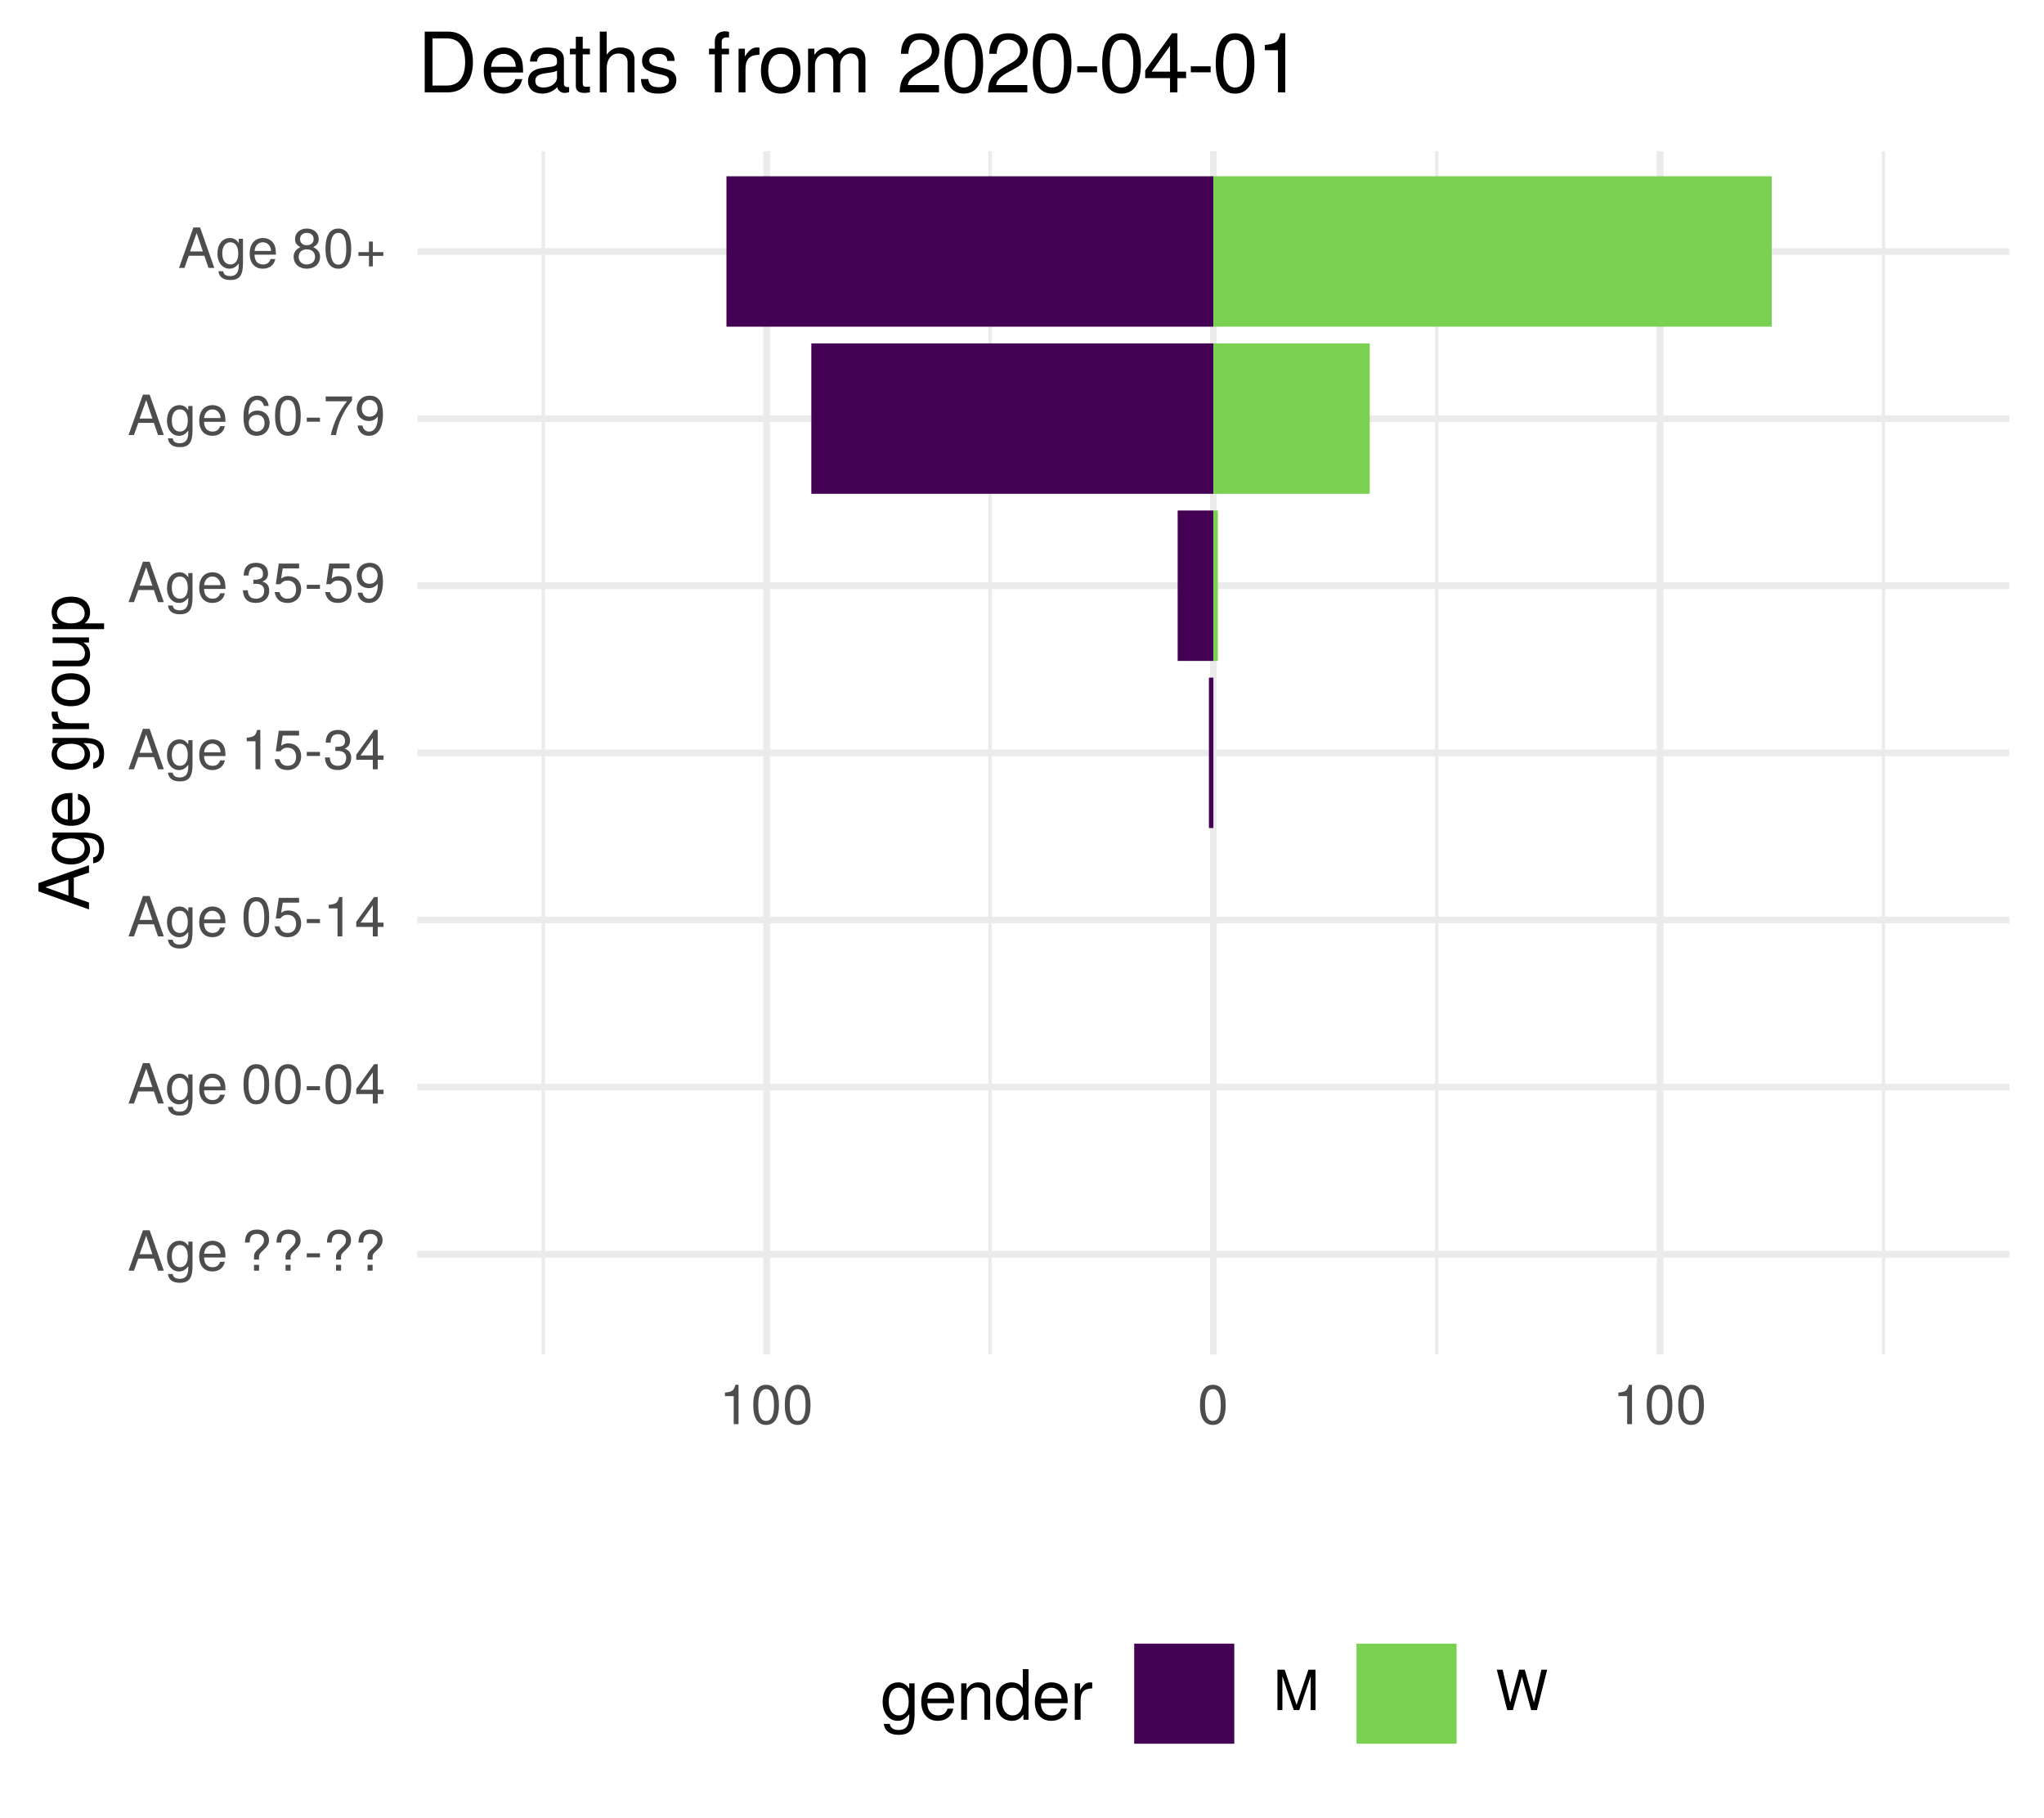
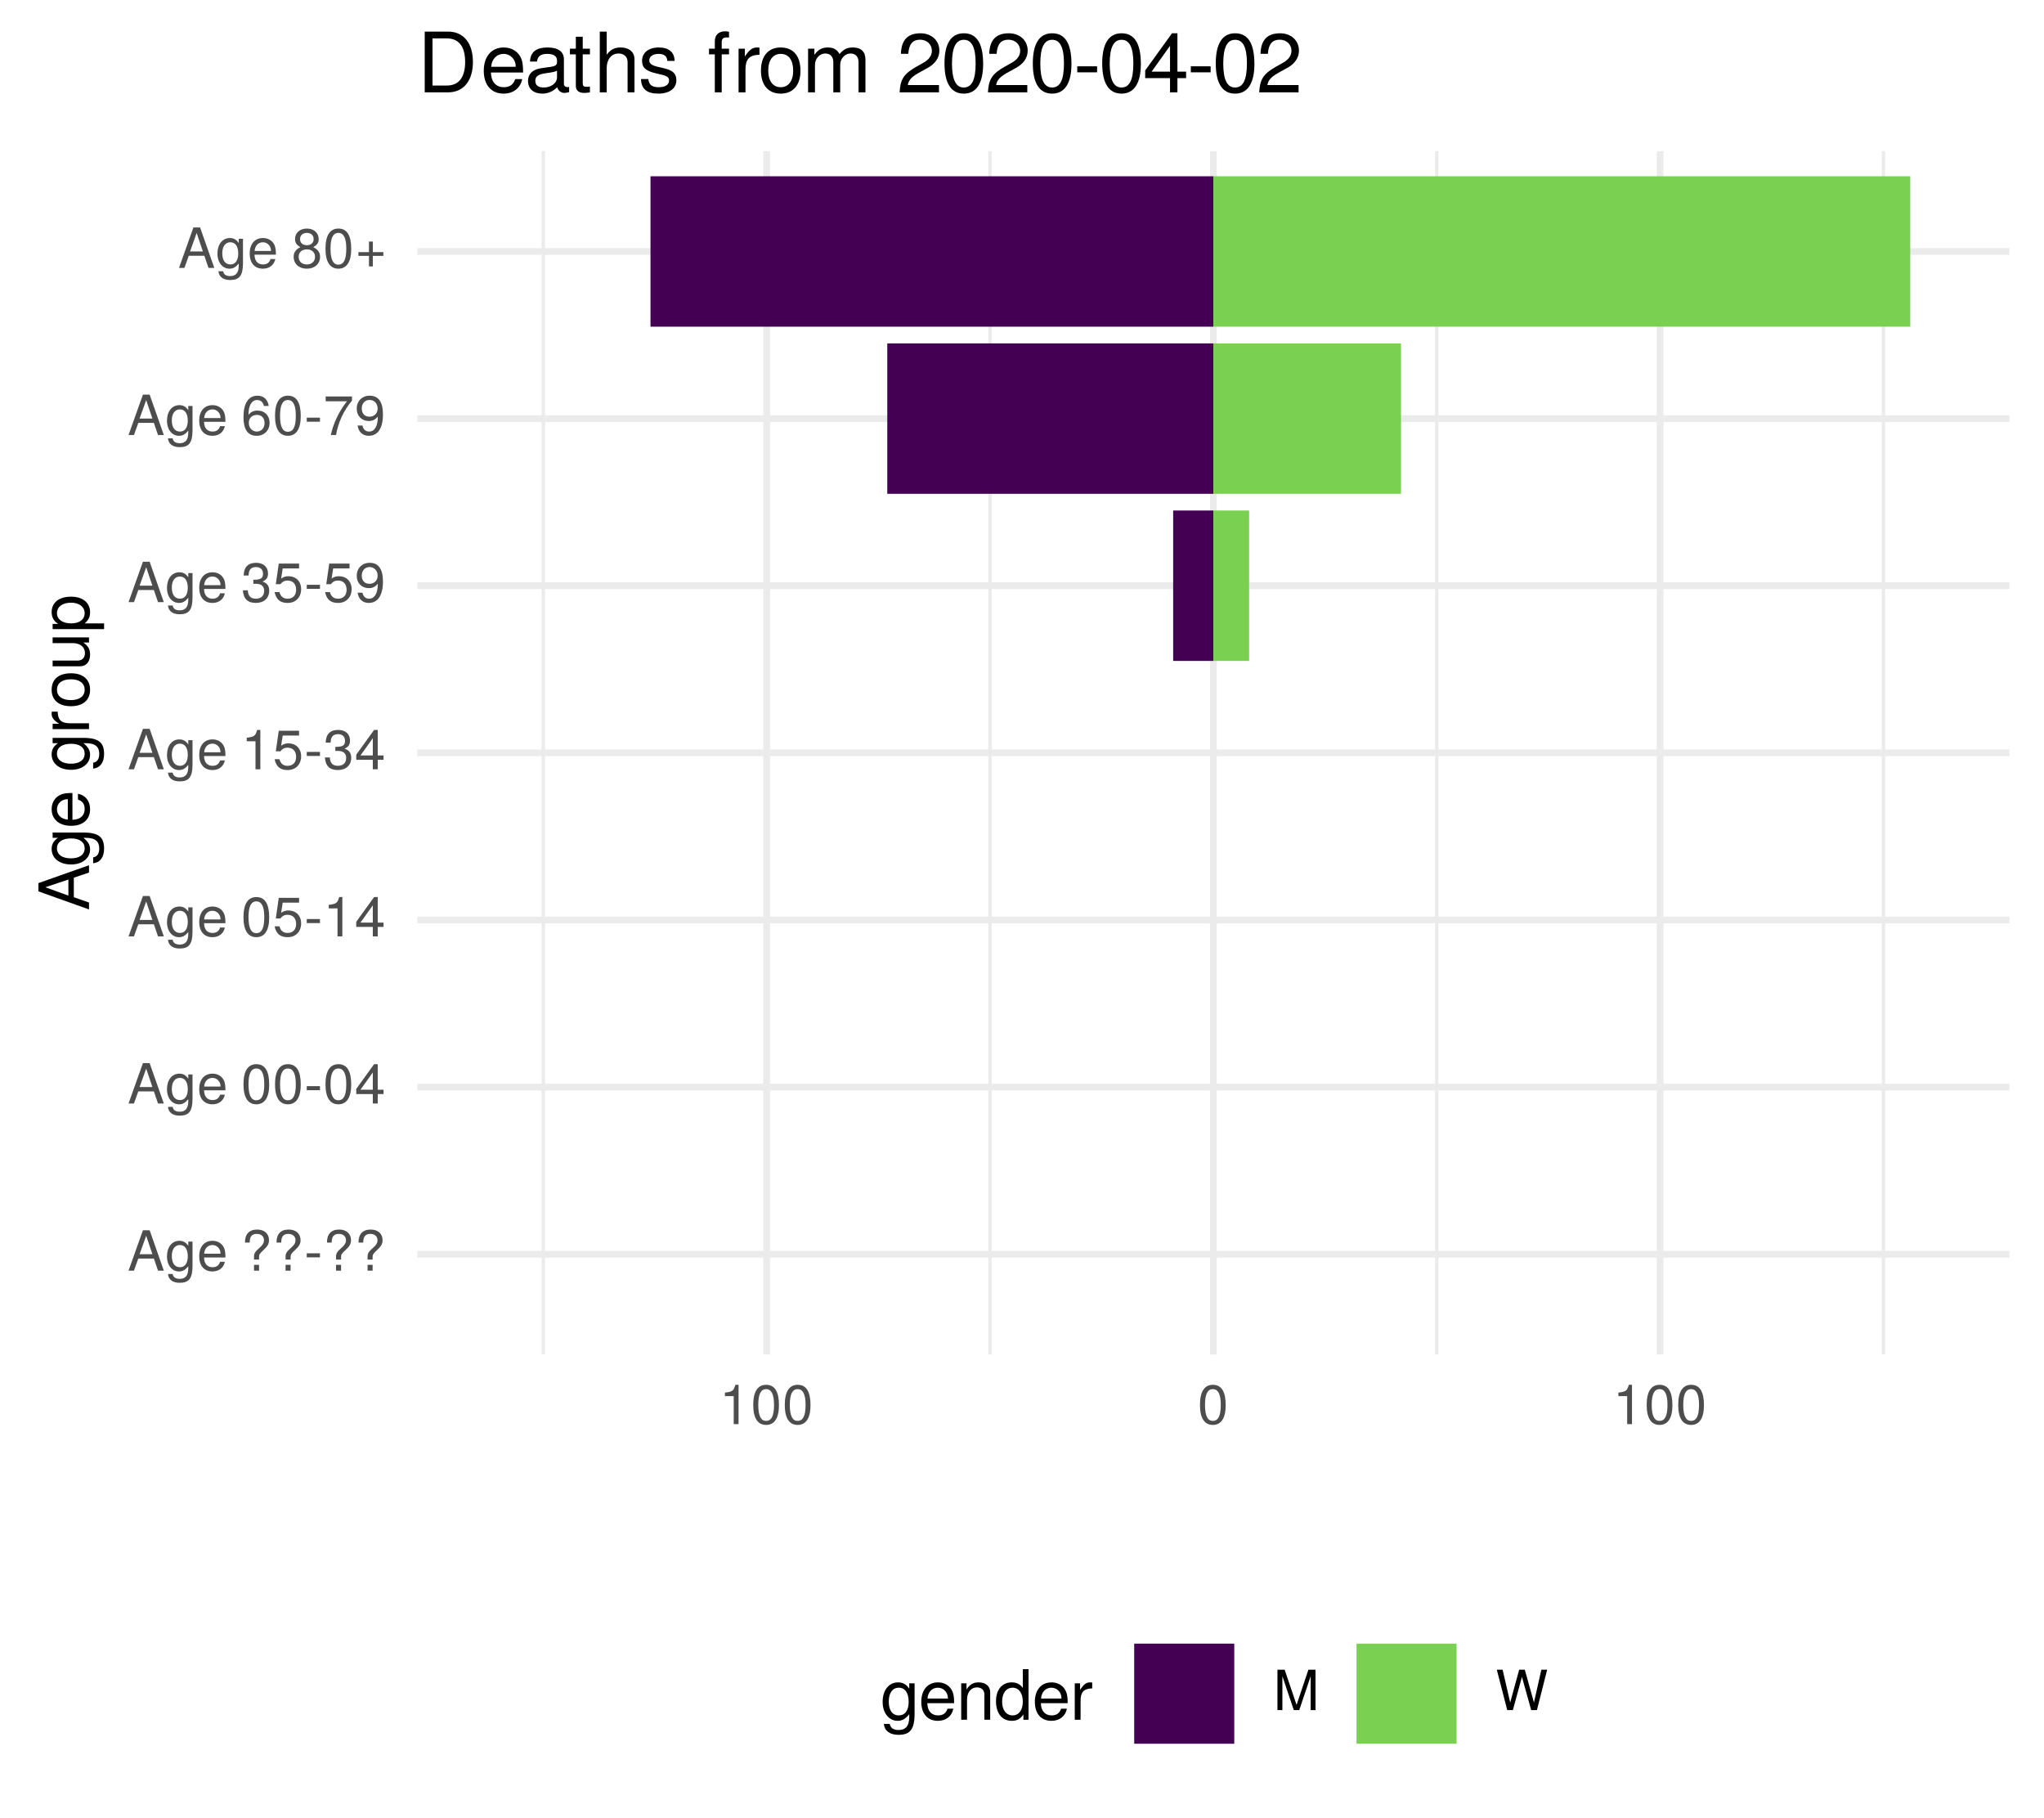
<svg xmlns="http://www.w3.org/2000/svg" xmlns:xlink="http://www.w3.org/1999/xlink" width="324pt" height="288pt" viewBox="0 0 324 288" version="1.1">
  <defs>
    <g>
      <symbol overflow="visible" id="glyph0-0">
        <path style="stroke:none;" d="" />
      </symbol>
      <symbol overflow="visible" id="glyph0-1">
        <path style="stroke:none;" d="M 5.75 0 L 3.5 -6.406 L 2.438 -6.406 L 0.156 0 L 1.016 0 L 1.703 -1.922 L 4.172 -1.922 L 4.828 0 Z M 3.938 -2.609 L 1.906 -2.609 L 2.953 -5.531 Z M 3.938 -2.609 " />
      </symbol>
      <symbol overflow="visible" id="glyph0-2">
        <path style="stroke:none;" d="M 4.297 -0.75 L 4.297 -4.609 L 3.625 -4.609 L 3.625 -3.938 C 3.25 -4.484 2.812 -4.734 2.219 -4.734 C 1.047 -4.734 0.25 -3.75 0.25 -2.266 C 0.25 -0.812 1.078 0.125 2.156 0.125 C 2.734 0.125 3.141 -0.109 3.625 -0.688 L 3.625 -0.391 C 3.625 0.828 3.125 1.297 2.266 1.297 C 1.688 1.297 1.234 1.094 1.156 0.531 L 0.406 0.531 C 0.484 1.406 1.156 1.922 2.25 1.922 C 3.688 1.922 4.297 1.281 4.297 -0.75 Z M 3.547 -2.281 C 3.547 -1.172 3.078 -0.547 2.312 -0.547 C 1.5 -0.547 1.016 -1.188 1.016 -2.312 C 1.016 -3.406 1.516 -4.062 2.297 -4.062 C 3.094 -4.062 3.547 -3.391 3.547 -2.281 Z M 3.547 -2.281 " />
      </symbol>
      <symbol overflow="visible" id="glyph0-3">
        <path style="stroke:none;" d="M 4.516 -2.094 C 4.516 -2.766 4.453 -3.188 4.328 -3.531 C 4.031 -4.281 3.328 -4.734 2.469 -4.734 C 1.172 -4.734 0.359 -3.797 0.359 -2.281 C 0.359 -0.766 1.156 0.125 2.453 0.125 C 3.5 0.125 4.234 -0.469 4.422 -1.406 L 3.672 -1.406 C 3.469 -0.797 3.062 -0.547 2.469 -0.547 C 1.703 -0.547 1.141 -1.031 1.125 -2.094 Z M 3.734 -2.75 C 3.734 -2.75 3.734 -2.703 3.719 -2.688 L 1.141 -2.688 C 1.203 -3.516 1.719 -4.062 2.453 -4.062 C 3.172 -4.062 3.734 -3.469 3.734 -2.75 Z M 3.734 -2.75 " />
      </symbol>
      <symbol overflow="visible" id="glyph0-4">
        <path style="stroke:none;" d="" />
      </symbol>
      <symbol overflow="visible" id="glyph0-5">
        <path style="stroke:none;" d="M 4.422 -4.828 C 4.422 -5.859 3.688 -6.516 2.547 -6.516 C 1.281 -6.516 0.609 -5.812 0.609 -4.453 L 1.359 -4.453 C 1.359 -5.422 1.719 -5.828 2.5 -5.828 C 3.172 -5.828 3.625 -5.422 3.625 -4.828 C 3.625 -4.422 3.438 -4.078 2.969 -3.672 C 2.453 -3.203 2.453 -3.203 2.297 -3 C 2.109 -2.75 2.047 -2.547 2.047 -2.234 L 2.047 -1.75 L 2.844 -1.75 L 2.844 -2.156 C 2.844 -2.547 2.938 -2.703 3.531 -3.25 C 4.203 -3.859 4.422 -4.25 4.422 -4.828 Z M 2.844 0 L 2.844 -0.922 L 2.047 -0.922 L 2.047 0 Z M 2.844 0 " />
      </symbol>
      <symbol overflow="visible" id="glyph0-6">
        <path style="stroke:none;" d="M 2.5 -2.109 L 2.5 -2.75 L 0.406 -2.75 L 0.406 -2.109 Z M 2.5 -2.109 " />
      </symbol>
      <symbol overflow="visible" id="glyph0-7">
        <path style="stroke:none;" d="M 4.453 -3 C 4.453 -5.156 3.781 -6.234 2.422 -6.234 C 1.078 -6.234 0.375 -5.141 0.375 -3.047 C 0.375 -0.953 1.078 0.125 2.422 0.125 C 3.734 0.125 4.453 -0.953 4.453 -3 Z M 3.672 -3.062 C 3.672 -1.297 3.266 -0.516 2.406 -0.516 C 1.578 -0.516 1.172 -1.344 1.172 -3.047 C 1.172 -4.75 1.578 -5.547 2.422 -5.547 C 3.25 -5.547 3.672 -4.734 3.672 -3.062 Z M 3.672 -3.062 " />
      </symbol>
      <symbol overflow="visible" id="glyph0-8">
        <path style="stroke:none;" d="M 4.578 -1.5 L 4.578 -2.188 L 3.656 -2.188 L 3.656 -6.234 L 3.078 -6.234 L 0.25 -2.312 L 0.25 -1.5 L 2.875 -1.5 L 2.875 0 L 3.656 0 L 3.656 -1.5 Z M 2.875 -2.188 L 0.922 -2.188 L 2.875 -4.922 Z M 2.875 -2.188 " />
      </symbol>
      <symbol overflow="visible" id="glyph0-9">
        <path style="stroke:none;" d="M 4.516 -2.062 C 4.516 -3.297 3.688 -4.109 2.5 -4.109 C 2.062 -4.109 1.703 -4 1.344 -3.734 L 1.594 -5.344 L 4.188 -5.344 L 4.188 -6.109 L 0.969 -6.109 L 0.5 -2.844 L 1.219 -2.844 C 1.578 -3.266 1.875 -3.422 2.359 -3.422 C 3.188 -3.422 3.719 -2.891 3.719 -1.969 C 3.719 -1.062 3.203 -0.547 2.359 -0.547 C 1.688 -0.547 1.266 -0.891 1.078 -1.594 L 0.312 -1.594 C 0.562 -0.359 1.266 0.125 2.375 0.125 C 3.641 0.125 4.516 -0.75 4.516 -2.062 Z M 4.516 -2.062 " />
      </symbol>
      <symbol overflow="visible" id="glyph0-10">
        <path style="stroke:none;" d="M 3.047 0 L 3.047 -6.234 L 2.547 -6.234 C 2.266 -5.281 2.094 -5.141 0.891 -5 L 0.891 -4.438 L 2.281 -4.438 L 2.281 0 Z M 3.047 0 " />
      </symbol>
      <symbol overflow="visible" id="glyph0-11">
        <path style="stroke:none;" d="M 4.453 -1.812 C 4.453 -2.562 4.141 -3.016 3.391 -3.266 C 3.969 -3.5 4.266 -3.891 4.266 -4.516 C 4.266 -5.594 3.547 -6.234 2.359 -6.234 C 1.109 -6.234 0.438 -5.547 0.406 -4.219 L 1.188 -4.219 C 1.203 -5.141 1.578 -5.562 2.375 -5.562 C 3.062 -5.562 3.469 -5.156 3.469 -4.5 C 3.469 -3.828 3.188 -3.547 1.938 -3.547 L 1.938 -2.906 L 2.359 -2.906 C 3.219 -2.906 3.656 -2.5 3.656 -1.797 C 3.656 -1.016 3.172 -0.547 2.359 -0.547 C 1.516 -0.547 1.109 -0.969 1.062 -1.875 L 0.281 -1.875 C 0.375 -0.5 1.062 0.125 2.344 0.125 C 3.625 0.125 4.453 -0.641 4.453 -1.812 Z M 4.453 -1.812 " />
      </symbol>
      <symbol overflow="visible" id="glyph0-12">
        <path style="stroke:none;" d="M 4.484 -3.266 C 4.484 -5.219 3.797 -6.234 2.375 -6.234 C 1.188 -6.234 0.328 -5.391 0.328 -4.172 C 0.328 -3.016 1.125 -2.219 2.25 -2.219 C 2.844 -2.219 3.266 -2.438 3.672 -2.922 C 3.672 -1.406 3.172 -0.547 2.281 -0.547 C 1.734 -0.547 1.359 -0.891 1.234 -1.5 L 0.469 -1.5 C 0.609 -0.469 1.281 0.125 2.234 0.125 C 3.688 0.125 4.484 -1.109 4.484 -3.266 Z M 3.641 -4.188 C 3.641 -3.422 3.094 -2.906 2.344 -2.906 C 1.594 -2.906 1.125 -3.391 1.125 -4.234 C 1.125 -5.016 1.656 -5.562 2.359 -5.562 C 3.094 -5.562 3.641 -5 3.641 -4.188 Z M 3.641 -4.188 " />
      </symbol>
      <symbol overflow="visible" id="glyph0-13">
        <path style="stroke:none;" d="M 4.516 -1.938 C 4.516 -3.094 3.719 -3.875 2.609 -3.875 C 1.984 -3.875 1.5 -3.641 1.172 -3.188 C 1.172 -4.703 1.672 -5.547 2.562 -5.547 C 3.109 -5.547 3.484 -5.203 3.609 -4.609 L 4.375 -4.609 C 4.234 -5.625 3.562 -6.234 2.609 -6.234 C 1.156 -6.234 0.375 -5.016 0.375 -2.844 C 0.375 -0.891 1.047 0.125 2.469 0.125 C 3.656 0.125 4.516 -0.719 4.516 -1.938 Z M 3.719 -1.875 C 3.719 -1.094 3.188 -0.547 2.484 -0.547 C 1.766 -0.547 1.219 -1.125 1.219 -1.922 C 1.219 -2.688 1.734 -3.188 2.5 -3.188 C 3.25 -3.188 3.719 -2.703 3.719 -1.875 Z M 3.719 -1.875 " />
      </symbol>
      <symbol overflow="visible" id="glyph0-14">
        <path style="stroke:none;" d="M 4.578 -5.453 L 4.578 -6.109 L 0.406 -6.109 L 0.406 -5.344 L 3.781 -5.344 C 2.531 -3.781 1.656 -1.953 1.219 0 L 2.047 0 C 2.391 -2.016 3.266 -3.891 4.578 -5.453 Z M 4.578 -5.453 " />
      </symbol>
      <symbol overflow="visible" id="glyph0-15">
        <path style="stroke:none;" d="M 4.516 -1.766 C 4.516 -2.453 4.156 -2.938 3.438 -3.281 C 4.078 -3.672 4.297 -3.984 4.297 -4.578 C 4.297 -5.547 3.531 -6.234 2.422 -6.234 C 1.312 -6.234 0.547 -5.547 0.547 -4.578 C 0.547 -4 0.75 -3.672 1.391 -3.281 C 0.672 -2.938 0.328 -2.453 0.328 -1.766 C 0.328 -0.625 1.188 0.125 2.422 0.125 C 3.656 0.125 4.516 -0.625 4.516 -1.766 Z M 3.5 -4.562 C 3.5 -3.969 3.062 -3.594 2.422 -3.594 C 1.766 -3.594 1.344 -3.969 1.344 -4.562 C 1.344 -5.156 1.766 -5.547 2.422 -5.547 C 3.078 -5.547 3.5 -5.156 3.5 -4.562 Z M 3.719 -1.75 C 3.719 -1.016 3.188 -0.547 2.406 -0.547 C 1.641 -0.547 1.125 -1.016 1.125 -1.75 C 1.125 -2.484 1.641 -2.938 2.422 -2.938 C 3.188 -2.938 3.719 -2.484 3.719 -1.75 Z M 3.719 -1.75 " />
      </symbol>
      <symbol overflow="visible" id="glyph0-16">
        <path style="stroke:none;" d="M 4.547 -1.906 L 4.547 -2.5 L 2.875 -2.5 L 2.875 -4.172 L 2.266 -4.172 L 2.266 -2.5 L 0.594 -2.5 L 0.594 -1.906 L 2.266 -1.906 L 2.266 -0.234 L 2.875 -0.234 L 2.875 -1.906 Z M 4.547 -1.906 " />
      </symbol>
      <symbol overflow="visible" id="glyph0-17">
        <path style="stroke:none;" d="M 6.688 0 L 6.688 -6.406 L 5.562 -6.406 L 3.688 -0.828 L 1.797 -6.406 L 0.656 -6.406 L 0.656 0 L 1.438 0 L 1.438 -5.375 L 3.25 0 L 4.109 0 L 5.922 -5.375 L 5.922 0 Z M 6.688 0 " />
      </symbol>
      <symbol overflow="visible" id="glyph0-18">
        <path style="stroke:none;" d="M 8.172 -6.406 L 7.25 -6.406 L 6.078 -1.203 L 4.625 -6.406 L 3.734 -6.406 L 2.312 -1.203 L 1.109 -6.406 L 0.188 -6.406 L 1.844 0 L 2.734 0 L 4.172 -5.266 L 5.641 0 L 6.547 0 Z M 8.172 -6.406 " />
      </symbol>
      <symbol overflow="visible" id="glyph1-0">
        <path style="stroke:none;" d="" />
      </symbol>
      <symbol overflow="visible" id="glyph1-1">
        <path style="stroke:none;" d="M 0 -7.188 L -8.016 -4.359 L -8.016 -3.047 L 0 -0.188 L 0 -1.281 L -2.406 -2.125 L -2.406 -5.219 L 0 -6.031 Z M -3.266 -4.922 L -3.266 -2.375 L -6.922 -3.703 Z M -3.266 -4.922 " />
      </symbol>
      <symbol overflow="visible" id="glyph1-2">
        <path style="stroke:none;" d="M -0.953 -5.375 L -5.766 -5.375 L -5.766 -4.531 L -4.922 -4.531 C -5.609 -4.062 -5.922 -3.516 -5.922 -2.766 C -5.922 -1.312 -4.703 -0.312 -2.828 -0.312 C -1.016 -0.312 0.172 -1.344 0.172 -2.688 C 0.172 -3.422 -0.141 -3.922 -0.875 -4.531 L -0.484 -4.531 C 1.047 -4.531 1.625 -3.906 1.625 -2.844 C 1.625 -2.109 1.359 -1.547 0.656 -1.438 L 0.656 -0.5 C 1.75 -0.609 2.391 -1.453 2.391 -2.812 C 2.391 -4.609 1.594 -5.375 -0.953 -5.375 Z M -2.844 -4.438 C -1.469 -4.438 -0.688 -3.844 -0.688 -2.875 C -0.688 -1.875 -1.484 -1.281 -2.875 -1.281 C -4.266 -1.281 -5.078 -1.891 -5.078 -2.875 C -5.078 -3.859 -4.25 -4.438 -2.844 -4.438 Z M -2.844 -4.438 " />
      </symbol>
      <symbol overflow="visible" id="glyph1-3">
        <path style="stroke:none;" d="M -2.625 -5.641 C -3.453 -5.641 -3.984 -5.578 -4.406 -5.406 C -5.359 -5.031 -5.922 -4.156 -5.922 -3.078 C -5.922 -1.469 -4.734 -0.438 -2.844 -0.438 C -0.953 -0.438 0.172 -1.438 0.172 -3.062 C 0.172 -4.375 -0.578 -5.297 -1.75 -5.516 L -1.75 -4.594 C -0.984 -4.344 -0.688 -3.828 -0.688 -3.094 C -0.688 -2.141 -1.297 -1.422 -2.625 -1.391 Z M -3.438 -4.656 C -3.438 -4.656 -3.391 -4.656 -3.359 -4.656 L -3.359 -1.422 C -4.391 -1.5 -5.078 -2.141 -5.078 -3.062 C -5.078 -3.969 -4.328 -4.656 -3.438 -4.656 Z M -3.438 -4.656 " />
      </symbol>
      <symbol overflow="visible" id="glyph1-4">
        <path style="stroke:none;" d="" />
      </symbol>
      <symbol overflow="visible" id="glyph1-5">
        <path style="stroke:none;" d="M -4.969 -3.531 L -5.891 -3.531 C -5.922 -3.375 -5.922 -3.297 -5.922 -3.172 C -5.922 -2.578 -5.578 -2.141 -4.719 -1.609 L -5.766 -1.609 L -5.766 -0.766 L 0 -0.766 L 0 -1.688 L -2.984 -1.688 C -4.297 -1.688 -4.938 -2.109 -4.969 -3.531 Z M -4.969 -3.531 " />
      </symbol>
      <symbol overflow="visible" id="glyph1-6">
        <path style="stroke:none;" d="M -2.844 -5.609 C -4.828 -5.609 -5.922 -4.656 -5.922 -2.984 C -5.922 -1.375 -4.812 -0.391 -2.875 -0.391 C -0.953 -0.391 0.172 -1.359 0.172 -3 C 0.172 -4.625 -0.953 -5.609 -2.844 -5.609 Z M -2.844 -4.656 C -1.5 -4.656 -0.688 -4.016 -0.688 -3 C -0.688 -1.984 -1.484 -1.359 -2.875 -1.359 C -4.266 -1.359 -5.078 -1.984 -5.078 -3 C -5.078 -4.031 -4.281 -4.656 -2.844 -4.656 Z M -2.844 -4.656 " />
      </symbol>
      <symbol overflow="visible" id="glyph1-7">
        <path style="stroke:none;" d="M 0 -5.297 L -5.766 -5.297 L -5.766 -4.391 L -2.578 -4.391 C -1.406 -4.391 -0.641 -3.766 -0.641 -2.812 C -0.641 -2.094 -1.078 -1.625 -1.766 -1.625 L -5.766 -1.625 L -5.766 -0.719 L -1.406 -0.719 C -0.453 -0.719 0.172 -1.438 0.172 -2.547 C 0.172 -3.406 -0.125 -3.938 -0.891 -4.484 L 0 -4.484 Z M 0 -5.297 " />
      </symbol>
      <symbol overflow="visible" id="glyph1-8">
        <path style="stroke:none;" d="M -2.828 -5.75 C -4.766 -5.75 -5.922 -4.812 -5.922 -3.281 C -5.922 -2.5 -5.578 -1.875 -4.891 -1.438 L -5.766 -1.438 L -5.766 -0.609 L 2.391 -0.609 L 2.391 -1.516 L -0.688 -1.516 C -0.094 -2 0.172 -2.547 0.172 -3.281 C 0.172 -4.781 -0.984 -5.75 -2.828 -5.75 Z M -2.844 -4.797 C -1.547 -4.797 -0.688 -4.125 -0.688 -3.125 C -0.688 -2.156 -1.484 -1.516 -2.844 -1.516 C -4.188 -1.516 -5.078 -2.156 -5.078 -3.125 C -5.078 -4.141 -4.219 -4.797 -2.844 -4.797 Z M -2.844 -4.797 " />
      </symbol>
      <symbol overflow="visible" id="glyph2-0">
        <path style="stroke:none;" d="" />
      </symbol>
      <symbol overflow="visible" id="glyph2-1">
        <path style="stroke:none;" d="M 5.375 -0.953 L 5.375 -5.766 L 4.531 -5.766 L 4.531 -4.922 C 4.062 -5.609 3.516 -5.922 2.766 -5.922 C 1.312 -5.922 0.312 -4.703 0.312 -2.828 C 0.312 -1.016 1.344 0.172 2.688 0.172 C 3.422 0.172 3.922 -0.141 4.531 -0.875 L 4.531 -0.484 C 4.531 1.047 3.906 1.625 2.844 1.625 C 2.109 1.625 1.547 1.359 1.438 0.656 L 0.5 0.656 C 0.609 1.75 1.453 2.391 2.812 2.391 C 4.609 2.391 5.375 1.594 5.375 -0.953 Z M 4.438 -2.844 C 4.438 -1.469 3.844 -0.688 2.875 -0.688 C 1.875 -0.688 1.281 -1.484 1.281 -2.875 C 1.281 -4.266 1.891 -5.078 2.875 -5.078 C 3.859 -5.078 4.438 -4.25 4.438 -2.844 Z M 4.438 -2.844 " />
      </symbol>
      <symbol overflow="visible" id="glyph2-2">
        <path style="stroke:none;" d="M 5.641 -2.625 C 5.641 -3.453 5.578 -3.984 5.406 -4.406 C 5.031 -5.359 4.156 -5.922 3.078 -5.922 C 1.469 -5.922 0.438 -4.734 0.438 -2.844 C 0.438 -0.953 1.438 0.172 3.062 0.172 C 4.375 0.172 5.297 -0.578 5.516 -1.75 L 4.594 -1.75 C 4.344 -0.984 3.828 -0.688 3.094 -0.688 C 2.141 -0.688 1.422 -1.297 1.391 -2.625 Z M 4.656 -3.438 C 4.656 -3.438 4.656 -3.391 4.656 -3.359 L 1.422 -3.359 C 1.5 -4.391 2.141 -5.078 3.062 -5.078 C 3.969 -5.078 4.656 -4.328 4.656 -3.438 Z M 4.656 -3.438 " />
      </symbol>
      <symbol overflow="visible" id="glyph2-3">
        <path style="stroke:none;" d="M 5.359 0 L 5.359 -4.359 C 5.359 -5.312 4.641 -5.922 3.531 -5.922 C 2.672 -5.922 2.125 -5.594 1.609 -4.797 L 1.609 -5.766 L 0.766 -5.766 L 0.766 0 L 1.688 0 L 1.688 -3.172 C 1.688 -4.359 2.328 -5.125 3.25 -5.125 C 3.984 -5.125 4.438 -4.688 4.438 -4 L 4.438 0 Z M 5.359 0 " />
      </symbol>
      <symbol overflow="visible" id="glyph2-4">
        <path style="stroke:none;" d="M 5.438 0 L 5.438 -8.016 L 4.531 -8.016 L 4.531 -5.031 C 4.141 -5.625 3.531 -5.922 2.766 -5.922 C 1.266 -5.922 0.281 -4.781 0.281 -2.938 C 0.281 -0.984 1.25 0.172 2.797 0.172 C 3.594 0.172 4.141 -0.125 4.625 -0.844 L 4.625 0 Z M 4.531 -2.859 C 4.531 -1.531 3.891 -0.688 2.922 -0.688 C 1.906 -0.688 1.25 -1.547 1.25 -2.875 C 1.25 -4.219 1.906 -5.078 2.922 -5.078 C 3.906 -5.078 4.531 -4.188 4.531 -2.859 Z M 4.531 -2.859 " />
      </symbol>
      <symbol overflow="visible" id="glyph2-5">
        <path style="stroke:none;" d="M 3.531 -4.969 L 3.531 -5.891 C 3.375 -5.922 3.297 -5.922 3.172 -5.922 C 2.578 -5.922 2.141 -5.578 1.609 -4.719 L 1.609 -5.766 L 0.766 -5.766 L 0.766 0 L 1.688 0 L 1.688 -2.984 C 1.688 -4.297 2.109 -4.938 3.531 -4.969 Z M 3.531 -4.969 " />
      </symbol>
      <symbol overflow="visible" id="glyph3-0">
        <path style="stroke:none;" d="" />
      </symbol>
      <symbol overflow="visible" id="glyph3-1">
        <path style="stroke:none;" d="M 8.812 -4.812 C 8.812 -7.797 7.328 -9.625 4.891 -9.625 L 1.172 -9.625 L 1.172 0 L 4.891 0 C 7.312 0 8.812 -1.828 8.812 -4.812 Z M 7.578 -4.812 C 7.578 -2.375 6.578 -1.078 4.672 -1.078 L 2.406 -1.078 L 2.406 -8.547 L 4.672 -8.547 C 6.578 -8.547 7.578 -7.266 7.578 -4.812 Z M 7.578 -4.812 " />
      </symbol>
      <symbol overflow="visible" id="glyph3-2">
        <path style="stroke:none;" d="M 6.766 -3.141 C 6.766 -4.141 6.688 -4.781 6.5 -5.297 C 6.047 -6.438 4.984 -7.109 3.703 -7.109 C 1.766 -7.109 0.531 -5.688 0.531 -3.422 C 0.531 -1.156 1.734 0.203 3.672 0.203 C 5.25 0.203 6.344 -0.703 6.625 -2.094 L 5.516 -2.094 C 5.219 -1.188 4.594 -0.812 3.703 -0.812 C 2.562 -0.812 1.703 -1.562 1.672 -3.141 Z M 5.594 -4.125 C 5.594 -4.125 5.594 -4.062 5.578 -4.047 L 1.703 -4.047 C 1.797 -5.266 2.578 -6.094 3.688 -6.094 C 4.766 -6.094 5.594 -5.203 5.594 -4.125 Z M 5.594 -4.125 " />
      </symbol>
      <symbol overflow="visible" id="glyph3-3">
        <path style="stroke:none;" d="M 7.062 -0.031 L 7.062 -0.859 C 6.938 -0.828 6.891 -0.828 6.828 -0.828 C 6.438 -0.828 6.234 -1.031 6.234 -1.375 L 6.234 -5.234 C 6.234 -6.453 5.328 -7.109 3.625 -7.109 C 1.953 -7.109 0.922 -6.469 0.859 -4.875 L 1.969 -4.875 C 2.062 -5.719 2.562 -6.094 3.594 -6.094 C 4.578 -6.094 5.141 -5.734 5.141 -5.062 L 5.141 -4.781 C 5.141 -4.312 4.859 -4.125 3.984 -4.016 C 2.422 -3.812 2.188 -3.766 1.766 -3.594 C 0.969 -3.266 0.547 -2.641 0.547 -1.797 C 0.547 -0.547 1.422 0.203 2.828 0.203 C 3.703 0.203 4.562 -0.172 5.172 -0.812 C 5.297 -0.297 5.766 0.094 6.312 0.094 C 6.531 0.094 6.703 0.062 7.062 -0.031 Z M 5.141 -2.391 C 5.141 -1.406 4.125 -0.766 3.062 -0.766 C 2.203 -0.766 1.703 -1.062 1.703 -1.828 C 1.703 -2.547 2.188 -2.859 3.359 -3.031 C 4.531 -3.188 4.766 -3.25 5.141 -3.422 Z M 5.141 -2.391 " />
      </symbol>
      <symbol overflow="visible" id="glyph3-4">
        <path style="stroke:none;" d="M 3.359 0 L 3.359 -0.922 C 3.203 -0.891 3.031 -0.875 2.828 -0.875 C 2.344 -0.875 2.219 -1 2.219 -1.484 L 2.219 -6.016 L 3.359 -6.016 L 3.359 -6.922 L 2.219 -6.922 L 2.219 -8.812 L 1.125 -8.812 L 1.125 -6.922 L 0.188 -6.922 L 0.188 -6.016 L 1.125 -6.016 L 1.125 -1 C 1.125 -0.297 1.594 0.094 2.453 0.094 C 2.719 0.094 2.984 0.062 3.359 0 Z M 3.359 0 " />
      </symbol>
      <symbol overflow="visible" id="glyph3-5">
        <path style="stroke:none;" d="M 6.422 0 L 6.422 -5.234 C 6.422 -6.391 5.578 -7.109 4.234 -7.109 C 3.266 -7.109 2.672 -6.812 2.016 -5.969 L 2.016 -9.625 L 0.922 -9.625 L 0.922 0 L 2.016 0 L 2.016 -3.812 C 2.016 -5.234 2.766 -6.156 3.891 -6.156 C 4.672 -6.156 5.328 -5.703 5.328 -4.797 L 5.328 0 Z M 6.422 0 " />
      </symbol>
      <symbol overflow="visible" id="glyph3-6">
        <path style="stroke:none;" d="M 6.062 -1.938 C 6.062 -2.969 5.484 -3.484 4.109 -3.812 L 3.047 -4.062 C 2.156 -4.281 1.766 -4.562 1.766 -5.062 C 1.766 -5.688 2.344 -6.094 3.234 -6.094 C 4.125 -6.094 4.594 -5.719 4.625 -4.984 L 5.781 -4.984 C 5.766 -6.344 4.875 -7.109 3.281 -7.109 C 1.656 -7.109 0.625 -6.281 0.625 -5 C 0.625 -3.922 1.172 -3.406 2.812 -3.016 L 3.844 -2.766 C 4.609 -2.578 4.906 -2.344 4.906 -1.844 C 4.906 -1.203 4.266 -0.812 3.297 -0.812 C 2.312 -0.812 1.75 -1.062 1.609 -2.109 L 0.453 -2.109 C 0.5 -0.516 1.406 0.203 3.203 0.203 C 4.953 0.203 6.062 -0.609 6.062 -1.938 Z M 6.062 -1.938 " />
      </symbol>
      <symbol overflow="visible" id="glyph3-7">
        <path style="stroke:none;" d="" />
      </symbol>
      <symbol overflow="visible" id="glyph3-8">
        <path style="stroke:none;" d="M 3.406 -6.016 L 3.406 -6.922 L 2.25 -6.922 L 2.25 -8 C 2.25 -8.469 2.516 -8.703 3.031 -8.703 C 3.109 -8.703 3.156 -8.703 3.406 -8.688 L 3.406 -9.594 C 3.156 -9.656 3.016 -9.672 2.781 -9.672 C 1.766 -9.672 1.156 -9.078 1.156 -8.094 L 1.156 -6.922 L 0.234 -6.922 L 0.234 -6.016 L 1.156 -6.016 L 1.156 0 L 2.25 0 L 2.25 -6.016 Z M 3.406 -6.016 " />
      </symbol>
      <symbol overflow="visible" id="glyph3-9">
        <path style="stroke:none;" d="M 4.234 -5.953 L 4.234 -7.078 C 4.047 -7.109 3.969 -7.109 3.812 -7.109 C 3.109 -7.109 2.562 -6.688 1.922 -5.672 L 1.922 -6.922 L 0.922 -6.922 L 0.922 0 L 2.016 0 L 2.016 -3.594 C 2.016 -5.156 2.531 -5.922 4.234 -5.953 Z M 4.234 -5.953 " />
      </symbol>
      <symbol overflow="visible" id="glyph3-10">
        <path style="stroke:none;" d="M 6.734 -3.406 C 6.734 -5.797 5.578 -7.109 3.594 -7.109 C 1.656 -7.109 0.469 -5.781 0.469 -3.453 C 0.469 -1.141 1.641 0.203 3.609 0.203 C 5.547 0.203 6.734 -1.141 6.734 -3.406 Z M 5.578 -3.422 C 5.578 -1.797 4.812 -0.812 3.609 -0.812 C 2.375 -0.812 1.625 -1.781 1.625 -3.453 C 1.625 -5.125 2.375 -6.094 3.609 -6.094 C 4.844 -6.094 5.578 -5.141 5.578 -3.422 Z M 5.578 -3.422 " />
      </symbol>
      <symbol overflow="visible" id="glyph3-11">
        <path style="stroke:none;" d="M 10.031 0 L 10.031 -5.188 C 10.031 -6.438 9.344 -7.109 8.047 -7.109 C 7.125 -7.109 6.578 -6.844 5.922 -6.062 C 5.516 -6.797 4.969 -7.109 4.062 -7.109 C 3.141 -7.109 2.531 -6.766 1.938 -5.938 L 1.938 -6.922 L 0.938 -6.922 L 0.938 0 L 2.031 0 L 2.031 -4.344 C 2.031 -5.344 2.766 -6.156 3.656 -6.156 C 4.469 -6.156 4.938 -5.656 4.938 -4.766 L 4.938 0 L 6.031 0 L 6.031 -4.344 C 6.031 -5.344 6.766 -6.156 7.672 -6.156 C 8.469 -6.156 8.938 -5.641 8.938 -4.766 L 8.938 0 Z M 10.031 0 " />
      </symbol>
      <symbol overflow="visible" id="glyph3-12">
        <path style="stroke:none;" d="M 6.75 -6.609 C 6.75 -8.203 5.516 -9.359 3.75 -9.359 C 1.828 -9.359 0.719 -8.391 0.656 -6.109 L 1.828 -6.109 C 1.922 -7.688 2.562 -8.344 3.703 -8.344 C 4.766 -8.344 5.562 -7.594 5.562 -6.594 C 5.562 -5.844 5.125 -5.219 4.297 -4.734 L 3.078 -4.047 C 1.125 -2.938 0.547 -2.062 0.453 0 L 6.688 0 L 6.688 -1.156 L 1.75 -1.156 C 1.875 -1.922 2.297 -2.406 3.453 -3.078 L 4.766 -3.797 C 6.078 -4.484 6.75 -5.469 6.75 -6.609 Z M 6.75 -6.609 " />
      </symbol>
      <symbol overflow="visible" id="glyph3-13">
        <path style="stroke:none;" d="M 6.688 -4.5 C 6.688 -7.75 5.672 -9.359 3.625 -9.359 C 1.609 -9.359 0.562 -7.719 0.562 -4.578 C 0.562 -1.422 1.625 0.203 3.625 0.203 C 5.609 0.203 6.688 -1.422 6.688 -4.5 Z M 5.5 -4.609 C 5.5 -1.953 4.891 -0.766 3.609 -0.766 C 2.375 -0.766 1.75 -2 1.75 -4.562 C 1.75 -7.125 2.375 -8.328 3.625 -8.328 C 4.891 -8.328 5.5 -7.109 5.5 -4.609 Z M 5.5 -4.609 " />
      </symbol>
      <symbol overflow="visible" id="glyph3-14">
        <path style="stroke:none;" d="M 3.75 -3.172 L 3.75 -4.125 L 0.609 -4.125 L 0.609 -3.172 Z M 3.75 -3.172 " />
      </symbol>
      <symbol overflow="visible" id="glyph3-15">
        <path style="stroke:none;" d="M 6.859 -2.25 L 6.859 -3.281 L 5.484 -3.281 L 5.484 -9.359 L 4.625 -9.359 L 0.375 -3.469 L 0.375 -2.25 L 4.312 -2.25 L 4.312 0 L 5.484 0 L 5.484 -2.25 Z M 4.312 -3.281 L 1.391 -3.281 L 4.312 -7.375 Z M 4.312 -3.281 " />
      </symbol>
-       <symbol overflow="visible" id="glyph3-16">
-         <path style="stroke:none;" d="M 4.578 0 L 4.578 -9.359 L 3.812 -9.359 C 3.406 -7.922 3.141 -7.719 1.344 -7.5 L 1.344 -6.672 L 3.422 -6.672 L 3.422 0 Z M 4.578 0 " />
-       </symbol>
    </g>
    <clipPath id="clip1">
      <path d="M 85 23.957 L 87 23.957 L 87 214.648 L 85 214.648 Z M 85 23.957 " />
    </clipPath>
    <clipPath id="clip2">
      <path d="M 156 23.957 L 158 23.957 L 158 214.648 L 156 214.648 Z M 156 23.957 " />
    </clipPath>
    <clipPath id="clip3">
      <path d="M 227 23.957 L 229 23.957 L 229 214.648 L 227 214.648 Z M 227 23.957 " />
    </clipPath>
    <clipPath id="clip4">
      <path d="M 298 23.957 L 299 23.957 L 299 214.648 L 298 214.648 Z M 298 23.957 " />
    </clipPath>
    <clipPath id="clip5">
      <path d="M 66.152 198 L 318.523 198 L 318.523 200 L 66.152 200 Z M 66.152 198 " />
    </clipPath>
    <clipPath id="clip6">
      <path d="M 66.152 171 L 318.523 171 L 318.523 173 L 66.152 173 Z M 66.152 171 " />
    </clipPath>
    <clipPath id="clip7">
      <path d="M 66.152 145 L 318.523 145 L 318.523 147 L 66.152 147 Z M 66.152 145 " />
    </clipPath>
    <clipPath id="clip8">
      <path d="M 66.152 118 L 318.523 118 L 318.523 120 L 66.152 120 Z M 66.152 118 " />
    </clipPath>
    <clipPath id="clip9">
      <path d="M 66.152 92 L 318.523 92 L 318.523 94 L 66.152 94 Z M 66.152 92 " />
    </clipPath>
    <clipPath id="clip10">
      <path d="M 66.152 65 L 318.523 65 L 318.523 67 L 66.152 67 Z M 66.152 65 " />
    </clipPath>
    <clipPath id="clip11">
      <path d="M 66.152 39 L 318.523 39 L 318.523 41 L 66.152 41 Z M 66.152 39 " />
    </clipPath>
    <clipPath id="clip12">
      <path d="M 120 23.957 L 123 23.957 L 123 214.648 L 120 214.648 Z M 120 23.957 " />
    </clipPath>
    <clipPath id="clip13">
      <path d="M 191 23.957 L 193 23.957 L 193 214.648 L 191 214.648 Z M 191 23.957 " />
    </clipPath>
    <clipPath id="clip14">
      <path d="M 262 23.957 L 264 23.957 L 264 214.648 L 262 214.648 Z M 262 23.957 " />
    </clipPath>
  </defs>
-   <g id="surface2316">
+   <g id="surface2326">
    <rect x="0" y="0" width="324" height="288" style="fill:rgb(100%,100%,100%);fill-opacity:1;stroke:none;" />
    <g clip-path="url(#clip1)" clip-rule="nonzero">
      <path style="fill:none;stroke-width:0.533;stroke-linecap:butt;stroke-linejoin:round;stroke:rgb(92.157%,92.157%,92.157%);stroke-opacity:1;stroke-miterlimit:10;" d="M 86.121 214.652 L 86.121 23.957 " />
    </g>
    <g clip-path="url(#clip2)" clip-rule="nonzero">
      <path style="fill:none;stroke-width:0.533;stroke-linecap:butt;stroke-linejoin:round;stroke:rgb(92.157%,92.157%,92.157%);stroke-opacity:1;stroke-miterlimit:10;" d="M 156.93 214.652 L 156.93 23.957 " />
    </g>
    <g clip-path="url(#clip3)" clip-rule="nonzero">
      <path style="fill:none;stroke-width:0.533;stroke-linecap:butt;stroke-linejoin:round;stroke:rgb(92.157%,92.157%,92.157%);stroke-opacity:1;stroke-miterlimit:10;" d="M 227.742 214.652 L 227.742 23.957 " />
    </g>
    <g clip-path="url(#clip4)" clip-rule="nonzero">
      <path style="fill:none;stroke-width:0.533;stroke-linecap:butt;stroke-linejoin:round;stroke:rgb(92.157%,92.157%,92.157%);stroke-opacity:1;stroke-miterlimit:10;" d="M 298.551 214.652 L 298.551 23.957 " />
    </g>
    <g clip-path="url(#clip5)" clip-rule="nonzero">
      <path style="fill:none;stroke-width:1.067;stroke-linecap:butt;stroke-linejoin:round;stroke:rgb(92.157%,92.157%,92.157%);stroke-opacity:1;stroke-miterlimit:10;" d="M 66.152 198.762 L 318.52 198.762 " />
    </g>
    <g clip-path="url(#clip6)" clip-rule="nonzero">
      <path style="fill:none;stroke-width:1.067;stroke-linecap:butt;stroke-linejoin:round;stroke:rgb(92.157%,92.157%,92.157%);stroke-opacity:1;stroke-miterlimit:10;" d="M 66.152 172.273 L 318.52 172.273 " />
    </g>
    <g clip-path="url(#clip7)" clip-rule="nonzero">
      <path style="fill:none;stroke-width:1.067;stroke-linecap:butt;stroke-linejoin:round;stroke:rgb(92.157%,92.157%,92.157%);stroke-opacity:1;stroke-miterlimit:10;" d="M 66.152 145.789 L 318.52 145.789 " />
    </g>
    <g clip-path="url(#clip8)" clip-rule="nonzero">
      <path style="fill:none;stroke-width:1.067;stroke-linecap:butt;stroke-linejoin:round;stroke:rgb(92.157%,92.157%,92.157%);stroke-opacity:1;stroke-miterlimit:10;" d="M 66.152 119.305 L 318.52 119.305 " />
    </g>
    <g clip-path="url(#clip9)" clip-rule="nonzero">
      <path style="fill:none;stroke-width:1.067;stroke-linecap:butt;stroke-linejoin:round;stroke:rgb(92.157%,92.157%,92.157%);stroke-opacity:1;stroke-miterlimit:10;" d="M 66.152 92.82 L 318.52 92.82 " />
    </g>
    <g clip-path="url(#clip10)" clip-rule="nonzero">
      <path style="fill:none;stroke-width:1.067;stroke-linecap:butt;stroke-linejoin:round;stroke:rgb(92.157%,92.157%,92.157%);stroke-opacity:1;stroke-miterlimit:10;" d="M 66.152 66.336 L 318.52 66.336 " />
    </g>
    <g clip-path="url(#clip11)" clip-rule="nonzero">
      <path style="fill:none;stroke-width:1.067;stroke-linecap:butt;stroke-linejoin:round;stroke:rgb(92.157%,92.157%,92.157%);stroke-opacity:1;stroke-miterlimit:10;" d="M 66.152 39.852 L 318.52 39.852 " />
    </g>
    <g clip-path="url(#clip12)" clip-rule="nonzero">
      <path style="fill:none;stroke-width:1.067;stroke-linecap:butt;stroke-linejoin:round;stroke:rgb(92.157%,92.157%,92.157%);stroke-opacity:1;stroke-miterlimit:10;" d="M 121.523 214.652 L 121.523 23.957 " />
    </g>
    <g clip-path="url(#clip13)" clip-rule="nonzero">
      <path style="fill:none;stroke-width:1.067;stroke-linecap:butt;stroke-linejoin:round;stroke:rgb(92.157%,92.157%,92.157%);stroke-opacity:1;stroke-miterlimit:10;" d="M 192.336 214.652 L 192.336 23.957 " />
    </g>
    <g clip-path="url(#clip14)" clip-rule="nonzero">
      <path style="fill:none;stroke-width:1.067;stroke-linecap:butt;stroke-linejoin:round;stroke:rgb(92.157%,92.157%,92.157%);stroke-opacity:1;stroke-miterlimit:10;" d="M 263.145 214.652 L 263.145 23.957 " />
    </g>
-     <path style=" stroke:none;fill-rule:nonzero;fill:rgb(26.667%,0.392%,32.941%);fill-opacity:1;" d="M 191.629 131.223 L 192.336 131.223 L 192.336 107.387 L 191.629 107.387 Z M 191.629 131.223 " />
-     <path style=" stroke:none;fill-rule:nonzero;fill:rgb(26.667%,0.392%,32.941%);fill-opacity:1;" d="M 186.672 104.738 L 192.336 104.738 L 192.336 80.902 L 186.672 80.902 Z M 186.672 104.738 " />
-     <path style=" stroke:none;fill-rule:nonzero;fill:rgb(47.843%,81.961%,31.765%);fill-opacity:1;" d="M 192.336 104.738 L 193.043 104.738 L 193.043 80.902 L 192.336 80.902 Z M 192.336 104.738 " />
-     <path style=" stroke:none;fill-rule:nonzero;fill:rgb(26.667%,0.392%,32.941%);fill-opacity:1;" d="M 128.605 78.254 L 192.336 78.254 L 192.336 54.418 L 128.605 54.418 Z M 128.605 78.254 " />
-     <path style=" stroke:none;fill-rule:nonzero;fill:rgb(47.843%,81.961%,31.765%);fill-opacity:1;" d="M 192.336 78.254 L 217.121 78.254 L 217.121 54.418 L 192.336 54.418 Z M 192.336 78.254 " />
-     <path style=" stroke:none;fill-rule:nonzero;fill:rgb(26.667%,0.392%,32.941%);fill-opacity:1;" d="M 115.152 51.77 L 192.336 51.77 L 192.336 27.934 L 115.152 27.934 Z M 115.152 51.77 " />
-     <path style=" stroke:none;fill-rule:nonzero;fill:rgb(47.843%,81.961%,31.765%);fill-opacity:1;" d="M 192.336 51.77 L 280.848 51.77 L 280.848 27.934 L 192.336 27.934 Z M 192.336 51.77 " />
+     <path style=" stroke:none;fill-rule:nonzero;fill:rgb(26.667%,0.392%,32.941%);fill-opacity:1;" d="M 185.961 104.738 L 192.332 104.738 L 192.332 80.902 L 185.961 80.902 Z M 185.961 104.738 " />
+     <path style=" stroke:none;fill-rule:nonzero;fill:rgb(47.843%,81.961%,31.765%);fill-opacity:1;" d="M 192.336 104.738 L 198 104.738 L 198 80.902 L 192.336 80.902 Z M 192.336 104.738 " />
+     <path style=" stroke:none;fill-rule:nonzero;fill:rgb(26.667%,0.392%,32.941%);fill-opacity:1;" d="M 140.645 78.254 L 192.336 78.254 L 192.336 54.418 L 140.645 54.418 Z M 140.645 78.254 " />
+     <path style=" stroke:none;fill-rule:nonzero;fill:rgb(47.843%,81.961%,31.765%);fill-opacity:1;" d="M 192.336 78.254 L 222.078 78.254 L 222.078 54.418 L 192.336 54.418 Z M 192.336 78.254 " />
+     <path style=" stroke:none;fill-rule:nonzero;fill:rgb(26.667%,0.392%,32.941%);fill-opacity:1;" d="M 103.113 51.77 L 192.336 51.77 L 192.336 27.934 L 103.113 27.934 Z M 103.113 51.77 " />
+     <path style=" stroke:none;fill-rule:nonzero;fill:rgb(47.843%,81.961%,31.765%);fill-opacity:1;" d="M 192.336 51.77 L 302.801 51.77 L 302.801 27.934 L 192.336 27.934 Z M 192.336 51.77 " />
    <g style="fill:rgb(30.196%,30.196%,30.196%);fill-opacity:1;">
      <use xlink:href="#glyph0-1" x="20.219" y="201.364" />
      <use xlink:href="#glyph0-2" x="26.219" y="201.364" />
      <use xlink:href="#glyph0-3" x="31.219" y="201.364" />
      <use xlink:href="#glyph0-4" x="36.219" y="201.364" />
      <use xlink:href="#glyph0-5" x="38.219" y="201.364" />
      <use xlink:href="#glyph0-5" x="43.219" y="201.364" />
      <use xlink:href="#glyph0-6" x="48.219" y="201.364" />
      <use xlink:href="#glyph0-5" x="51.219" y="201.364" />
      <use xlink:href="#glyph0-5" x="56.219" y="201.364" />
    </g>
    <g style="fill:rgb(30.196%,30.196%,30.196%);fill-opacity:1;">
      <use xlink:href="#glyph0-1" x="20.219" y="174.876" />
      <use xlink:href="#glyph0-2" x="26.219" y="174.876" />
      <use xlink:href="#glyph0-3" x="31.219" y="174.876" />
      <use xlink:href="#glyph0-4" x="36.219" y="174.876" />
      <use xlink:href="#glyph0-7" x="38.219" y="174.876" />
      <use xlink:href="#glyph0-7" x="43.219" y="174.876" />
      <use xlink:href="#glyph0-6" x="48.219" y="174.876" />
      <use xlink:href="#glyph0-7" x="51.219" y="174.876" />
      <use xlink:href="#glyph0-8" x="56.219" y="174.876" />
    </g>
    <g style="fill:rgb(30.196%,30.196%,30.196%);fill-opacity:1;">
      <use xlink:href="#glyph0-1" x="20.219" y="148.392" />
      <use xlink:href="#glyph0-2" x="26.219" y="148.392" />
      <use xlink:href="#glyph0-3" x="31.219" y="148.392" />
      <use xlink:href="#glyph0-4" x="36.219" y="148.392" />
      <use xlink:href="#glyph0-7" x="38.219" y="148.392" />
      <use xlink:href="#glyph0-9" x="43.219" y="148.392" />
      <use xlink:href="#glyph0-6" x="48.219" y="148.392" />
      <use xlink:href="#glyph0-10" x="51.219" y="148.392" />
      <use xlink:href="#glyph0-8" x="56.219" y="148.392" />
    </g>
    <g style="fill:rgb(30.196%,30.196%,30.196%);fill-opacity:1;">
      <use xlink:href="#glyph0-1" x="20.219" y="121.907" />
      <use xlink:href="#glyph0-2" x="26.219" y="121.907" />
      <use xlink:href="#glyph0-3" x="31.219" y="121.907" />
      <use xlink:href="#glyph0-4" x="36.219" y="121.907" />
      <use xlink:href="#glyph0-10" x="38.219" y="121.907" />
      <use xlink:href="#glyph0-9" x="43.219" y="121.907" />
      <use xlink:href="#glyph0-6" x="48.219" y="121.907" />
      <use xlink:href="#glyph0-11" x="51.219" y="121.907" />
      <use xlink:href="#glyph0-8" x="56.219" y="121.907" />
    </g>
    <g style="fill:rgb(30.196%,30.196%,30.196%);fill-opacity:1;">
      <use xlink:href="#glyph0-1" x="20.219" y="95.423" />
      <use xlink:href="#glyph0-2" x="26.219" y="95.423" />
      <use xlink:href="#glyph0-3" x="31.219" y="95.423" />
      <use xlink:href="#glyph0-4" x="36.219" y="95.423" />
      <use xlink:href="#glyph0-11" x="38.219" y="95.423" />
      <use xlink:href="#glyph0-9" x="43.219" y="95.423" />
      <use xlink:href="#glyph0-6" x="48.219" y="95.423" />
      <use xlink:href="#glyph0-9" x="51.219" y="95.423" />
      <use xlink:href="#glyph0-12" x="56.219" y="95.423" />
    </g>
    <g style="fill:rgb(30.196%,30.196%,30.196%);fill-opacity:1;">
      <use xlink:href="#glyph0-1" x="20.219" y="68.938" />
      <use xlink:href="#glyph0-2" x="26.219" y="68.938" />
      <use xlink:href="#glyph0-3" x="31.219" y="68.938" />
      <use xlink:href="#glyph0-4" x="36.219" y="68.938" />
      <use xlink:href="#glyph0-13" x="38.219" y="68.938" />
      <use xlink:href="#glyph0-7" x="43.219" y="68.938" />
      <use xlink:href="#glyph0-6" x="48.219" y="68.938" />
      <use xlink:href="#glyph0-14" x="51.219" y="68.938" />
      <use xlink:href="#glyph0-12" x="56.219" y="68.938" />
    </g>
    <g style="fill:rgb(30.196%,30.196%,30.196%);fill-opacity:1;">
      <use xlink:href="#glyph0-1" x="28.219" y="42.454" />
      <use xlink:href="#glyph0-2" x="34.219" y="42.454" />
      <use xlink:href="#glyph0-3" x="39.219" y="42.454" />
      <use xlink:href="#glyph0-4" x="44.219" y="42.454" />
      <use xlink:href="#glyph0-15" x="46.219" y="42.454" />
      <use xlink:href="#glyph0-7" x="51.219" y="42.454" />
      <use xlink:href="#glyph0-16" x="56.219" y="42.454" />
    </g>
    <g style="fill:rgb(30.196%,30.196%,30.196%);fill-opacity:1;">
      <use xlink:href="#glyph0-10" x="114.023" y="225.685" />
      <use xlink:href="#glyph0-7" x="119.023" y="225.685" />
      <use xlink:href="#glyph0-7" x="124.023" y="225.685" />
    </g>
    <g style="fill:rgb(30.196%,30.196%,30.196%);fill-opacity:1;">
      <use xlink:href="#glyph0-7" x="189.836" y="225.685" />
    </g>
    <g style="fill:rgb(30.196%,30.196%,30.196%);fill-opacity:1;">
      <use xlink:href="#glyph0-10" x="255.645" y="225.685" />
      <use xlink:href="#glyph0-7" x="260.645" y="225.685" />
      <use xlink:href="#glyph0-7" x="265.645" y="225.685" />
    </g>
    <g style="fill:rgb(0%,0%,0%);fill-opacity:1;">
      <use xlink:href="#glyph1-1" x="14.108" y="144.305" />
      <use xlink:href="#glyph1-2" x="14.108" y="137.305" />
      <use xlink:href="#glyph1-3" x="14.108" y="131.305" />
      <use xlink:href="#glyph1-4" x="14.108" y="125.305" />
      <use xlink:href="#glyph1-2" x="14.108" y="122.305" />
      <use xlink:href="#glyph1-5" x="14.108" y="116.305" />
      <use xlink:href="#glyph1-6" x="14.108" y="112.305" />
      <use xlink:href="#glyph1-7" x="14.108" y="106.305" />
      <use xlink:href="#glyph1-8" x="14.108" y="100.305" />
    </g>
    <g style="fill:rgb(0%,0%,0%);fill-opacity:1;">
      <use xlink:href="#glyph2-1" x="139.598" y="272.53" />
      <use xlink:href="#glyph2-2" x="145.598" y="272.53" />
      <use xlink:href="#glyph2-3" x="151.598" y="272.53" />
      <use xlink:href="#glyph2-4" x="157.598" y="272.53" />
      <use xlink:href="#glyph2-2" x="163.598" y="272.53" />
      <use xlink:href="#glyph2-5" x="169.598" y="272.53" />
    </g>
    <path style=" stroke:none;fill-rule:nonzero;fill:rgb(26.667%,0.392%,32.941%);fill-opacity:1;" d="M 179.785 276.332 L 195.648 276.332 L 195.648 260.469 L 179.785 260.469 Z M 179.785 276.332 " />
    <path style=" stroke:none;fill-rule:nonzero;fill:rgb(47.843%,81.961%,31.765%);fill-opacity:1;" d="M 215.023 276.332 L 230.887 276.332 L 230.887 260.469 L 215.023 260.469 Z M 215.023 276.332 " />
    <g style="fill:rgb(0%,0%,0%);fill-opacity:1;">
      <use xlink:href="#glyph0-17" x="201.836" y="271.005" />
    </g>
    <g style="fill:rgb(0%,0%,0%);fill-opacity:1;">
      <use xlink:href="#glyph0-18" x="237.074" y="271.005" />
    </g>
    <g style="fill:rgb(0%,0%,0%);fill-opacity:1;">
      <use xlink:href="#glyph3-1" x="66.152" y="14.633" />
      <use xlink:href="#glyph3-2" x="76.152" y="14.633" />
      <use xlink:href="#glyph3-3" x="83.152" y="14.633" />
      <use xlink:href="#glyph3-4" x="90.152" y="14.633" />
      <use xlink:href="#glyph3-5" x="94.152" y="14.633" />
      <use xlink:href="#glyph3-6" x="101.152" y="14.633" />
      <use xlink:href="#glyph3-7" x="108.152" y="14.633" />
      <use xlink:href="#glyph3-8" x="112.152" y="14.633" />
      <use xlink:href="#glyph3-9" x="116.152" y="14.633" />
      <use xlink:href="#glyph3-10" x="120.152" y="14.633" />
      <use xlink:href="#glyph3-11" x="127.152" y="14.633" />
      <use xlink:href="#glyph3-7" x="138.152" y="14.633" />
      <use xlink:href="#glyph3-12" x="142.152" y="14.633" />
      <use xlink:href="#glyph3-13" x="149.152" y="14.633" />
      <use xlink:href="#glyph3-12" x="156.152" y="14.633" />
      <use xlink:href="#glyph3-13" x="163.152" y="14.633" />
      <use xlink:href="#glyph3-14" x="170.152" y="14.633" />
      <use xlink:href="#glyph3-13" x="174.152" y="14.633" />
      <use xlink:href="#glyph3-15" x="181.152" y="14.633" />
      <use xlink:href="#glyph3-14" x="188.152" y="14.633" />
      <use xlink:href="#glyph3-13" x="192.152" y="14.633" />
-       <use xlink:href="#glyph3-16" x="199.152" y="14.633" />
+       <use xlink:href="#glyph3-12" x="199.152" y="14.633" />
    </g>
  </g>
</svg>
